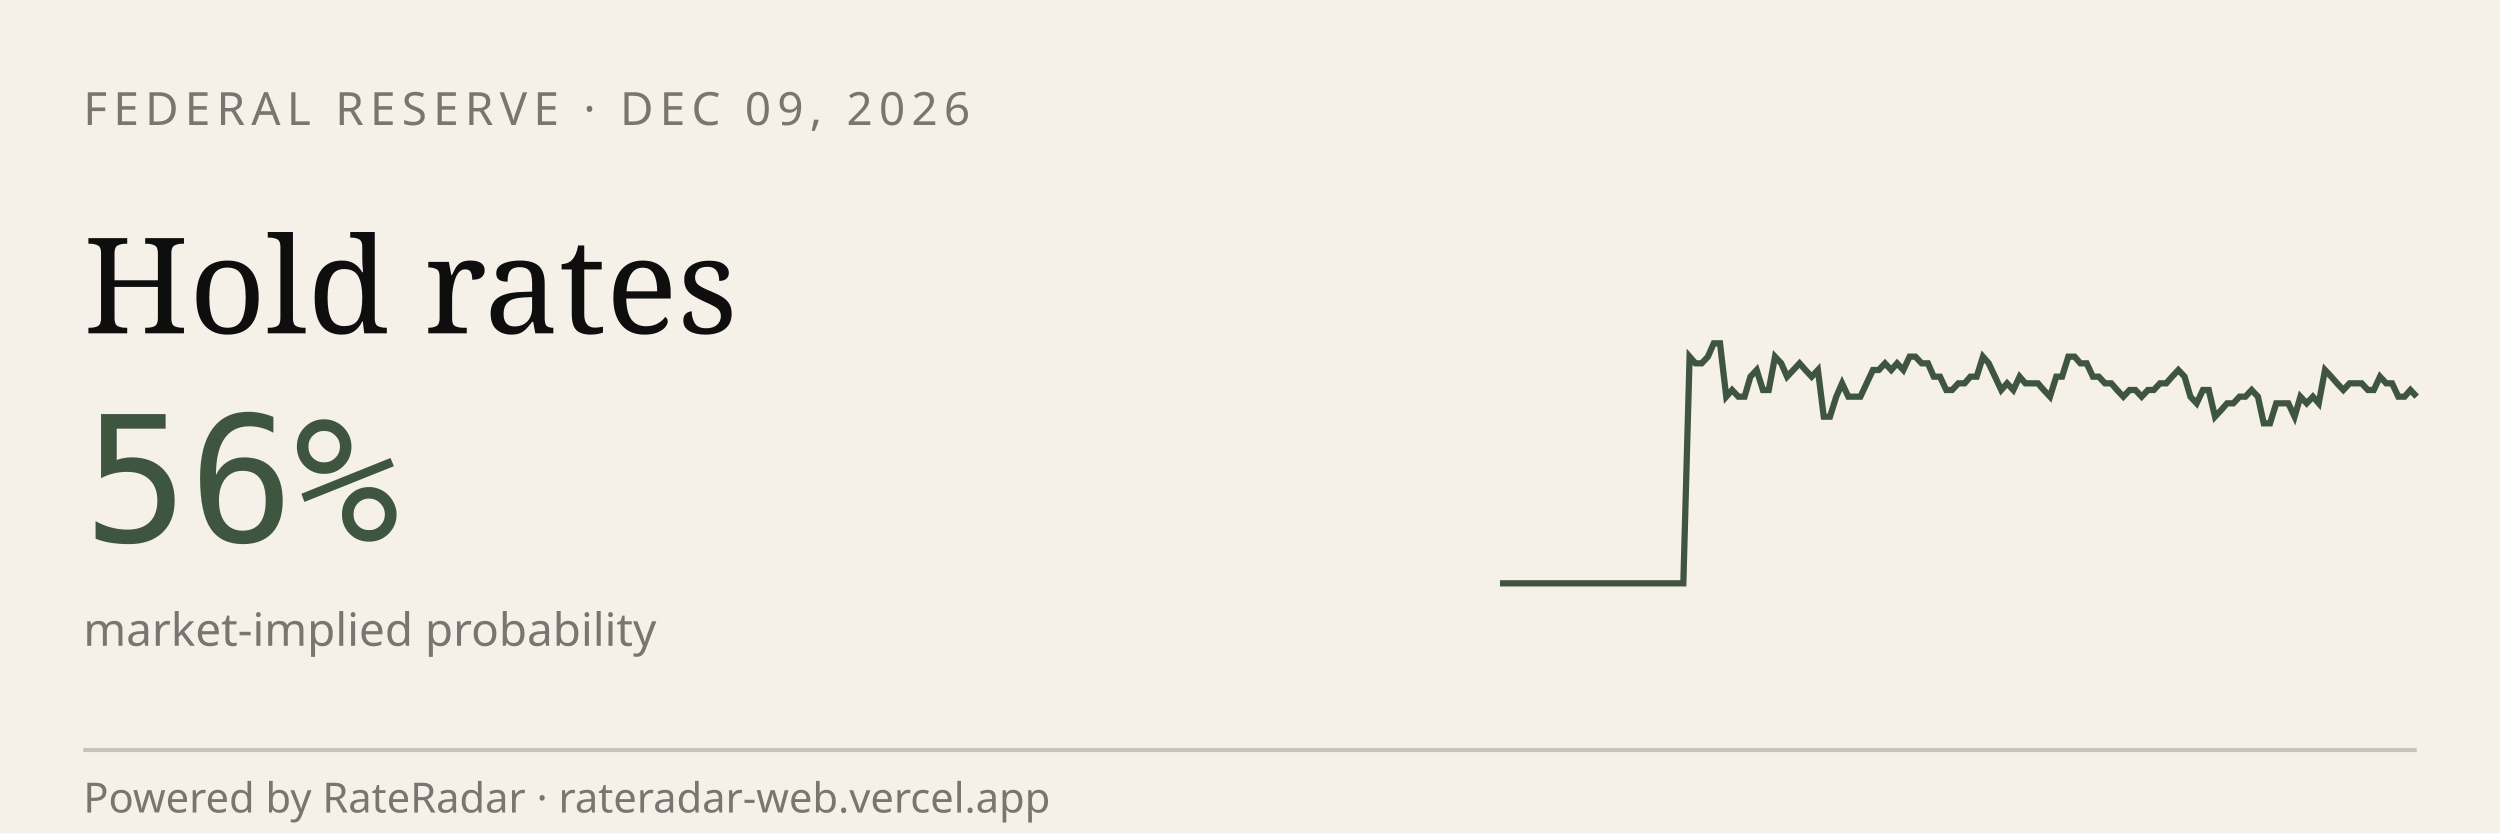
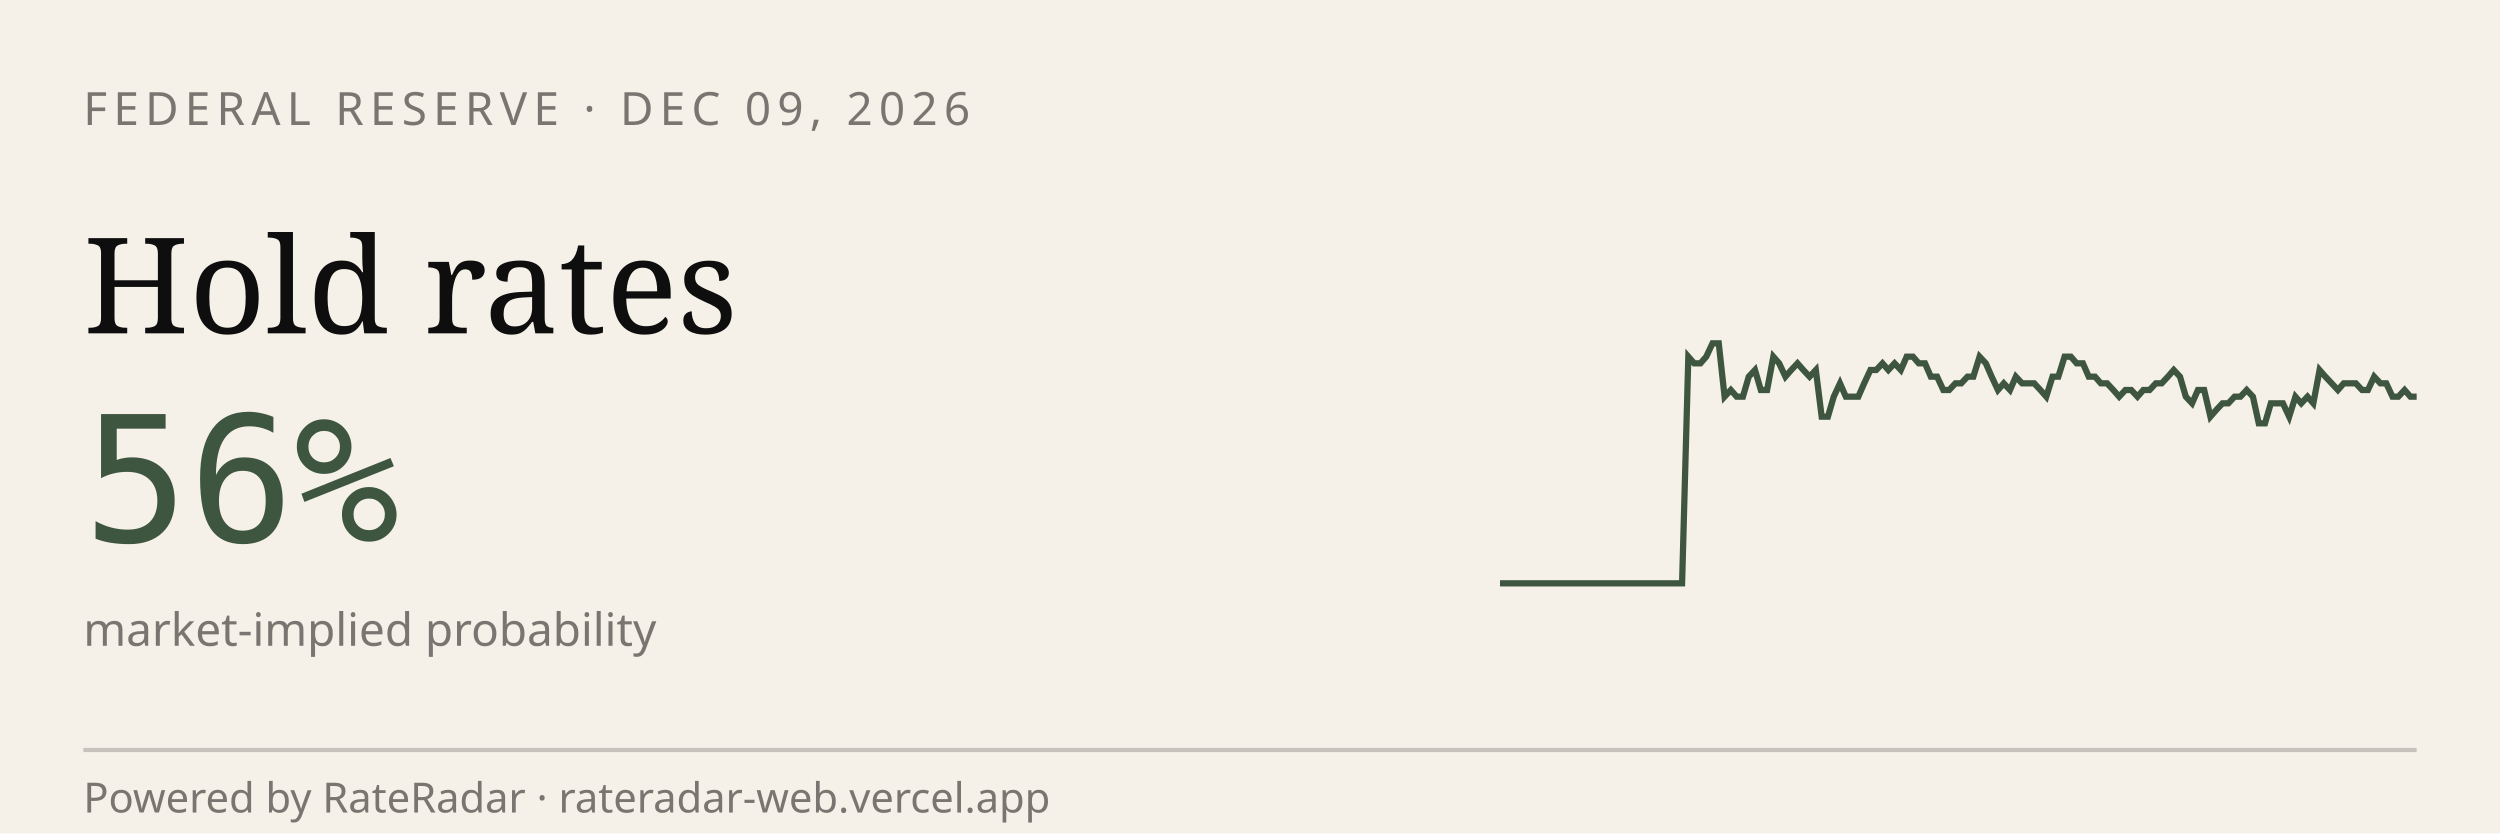
<svg xmlns="http://www.w3.org/2000/svg" viewBox="0 0 600 200" width="600" height="200" role="img" aria-label="RateRadar live odds for FED 2026-12-09">
  <rect width="600" height="200" fill="#F5F1E8" />
  <text x="20" y="30" font-family="sans-serif" font-size="11" letter-spacing="1.5" fill="#7A7570">FEDERAL RESERVE · DEC 09, 2026</text>
  <text x="20" y="80" font-family="Georgia, serif" font-size="32" fill="#0E0E0E">Hold rates</text>
  <text x="20" y="130" font-family="monospace" font-size="42" fill="#3E5640">56%</text>
  <text x="20" y="155" font-family="sans-serif" font-size="11" fill="#7A7570">market-implied probability</text>
-   <path d="M 360.0,140.0 L 361.5,140.0 L 362.9,140.0 L 364.4,140.0 L 365.9,140.0 L 367.3,140.0 L 368.8,140.0 L 370.3,140.0 L 371.7,140.0 L 373.2,140.0 L 374.7,140.0 L 376.1,140.0 L 377.6,140.0 L 379.1,140.0 L 380.5,140.0 L 382.0,140.0 L 383.5,140.0 L 384.9,140.0 L 386.4,140.0 L 387.9,140.0 L 389.3,140.0 L 390.8,140.0 L 392.3,140.0 L 393.7,140.0 L 395.2,140.0 L 396.7,140.0 L 398.1,140.0 L 399.6,140.0 L 401.1,140.0 L 402.5,140.0 L 404.0,140.0 L 405.5,85.6 L 406.9,87.2 L 408.4,87.2 L 409.9,85.6 L 411.3,82.4 L 412.8,82.4 L 414.3,95.2 L 415.7,93.6 L 417.2,95.2 L 418.7,95.2 L 420.1,90.4 L 421.6,88.8 L 423.1,93.6 L 424.5,93.6 L 426.0,85.6 L 427.5,87.2 L 428.9,90.4 L 430.4,88.8 L 431.9,87.2 L 433.3,88.8 L 434.8,90.4 L 436.3,88.8 L 437.7,100.0 L 439.2,100.0 L 440.7,95.2 L 442.1,92.0 L 443.6,95.2 L 445.1,95.2 L 446.5,95.2 L 448.0,92.0 L 449.5,88.8 L 450.9,88.8 L 452.4,87.2 L 453.9,88.8 L 455.3,87.2 L 456.8,88.8 L 458.3,85.6 L 459.7,85.6 L 461.2,87.2 L 462.7,87.2 L 464.1,90.4 L 465.6,90.4 L 467.1,93.6 L 468.5,93.6 L 470.0,92.0 L 471.5,92.0 L 472.9,90.4 L 474.4,90.4 L 475.9,85.6 L 477.3,87.2 L 478.8,90.4 L 480.3,93.6 L 481.7,92.0 L 483.2,93.6 L 484.7,90.4 L 486.1,92.0 L 487.6,92.0 L 489.1,92.0 L 490.5,93.6 L 492.0,95.2 L 493.5,90.4 L 494.9,90.4 L 496.4,85.6 L 497.9,85.6 L 499.3,87.2 L 500.8,87.2 L 502.3,90.4 L 503.7,90.4 L 505.2,92.0 L 506.7,92.0 L 508.1,93.6 L 509.6,95.2 L 511.1,93.6 L 512.5,93.6 L 514.0,95.2 L 515.5,93.6 L 516.9,93.6 L 518.4,92.0 L 519.9,92.0 L 521.3,90.4 L 522.8,88.8 L 524.3,90.4 L 525.7,95.2 L 527.2,96.8 L 528.7,93.6 L 530.1,93.6 L 531.6,100.0 L 533.1,98.4 L 534.5,96.8 L 536.0,96.8 L 537.5,95.2 L 538.9,95.2 L 540.4,93.6 L 541.9,95.2 L 543.3,101.6 L 544.8,101.6 L 546.3,96.8 L 547.7,96.8 L 549.2,96.8 L 550.7,100.0 L 552.1,95.2 L 553.6,96.8 L 555.1,95.2 L 556.5,96.8 L 558.0,88.8 L 559.5,90.4 L 560.9,92.0 L 562.4,93.6 L 563.9,92.0 L 565.3,92.0 L 566.8,92.0 L 568.3,93.6 L 569.7,93.6 L 571.2,90.4 L 572.7,92.0 L 574.1,92.0 L 575.6,95.2 L 577.1,95.2 L 578.5,93.6 L 580.0,95.2" stroke="#3E5640" stroke-width="1.5" fill="none" />
+   <path d="M 360.0,140.0 L 361.5,140.0 L 362.9,140.0 L 364.4,140.0 L 365.8,140.0 L 367.3,140.0 L 368.7,140.0 L 370.2,140.0 L 371.7,140.0 L 373.1,140.0 L 374.6,140.0 L 376.0,140.0 L 377.5,140.0 L 378.9,140.0 L 380.4,140.0 L 381.9,140.0 L 383.3,140.0 L 384.8,140.0 L 386.2,140.0 L 387.7,140.0 L 389.1,140.0 L 390.6,140.0 L 392.1,140.0 L 393.5,140.0 L 395.0,140.0 L 396.4,140.0 L 397.9,140.0 L 399.3,140.0 L 400.8,140.0 L 402.3,140.0 L 403.7,140.0 L 405.2,85.6 L 406.6,87.2 L 408.1,87.2 L 409.5,85.6 L 411.0,82.4 L 412.5,82.4 L 413.9,95.2 L 415.4,93.6 L 416.8,95.2 L 418.3,95.2 L 419.7,90.4 L 421.2,88.8 L 422.6,93.6 L 424.1,93.6 L 425.6,85.6 L 427.0,87.2 L 428.5,90.4 L 429.9,88.8 L 431.4,87.2 L 432.8,88.8 L 434.3,90.4 L 435.8,88.8 L 437.2,100.0 L 438.7,100.0 L 440.1,95.2 L 441.6,92.0 L 443.0,95.2 L 444.5,95.2 L 446.0,95.2 L 447.4,92.0 L 448.9,88.8 L 450.3,88.8 L 451.8,87.2 L 453.2,88.8 L 454.7,87.2 L 456.2,88.8 L 457.6,85.6 L 459.1,85.6 L 460.5,87.2 L 462.0,87.2 L 463.4,90.4 L 464.9,90.4 L 466.4,93.6 L 467.8,93.6 L 469.3,92.0 L 470.7,92.0 L 472.2,90.4 L 473.6,90.4 L 475.1,85.6 L 476.6,87.2 L 478.0,90.4 L 479.5,93.6 L 480.9,92.0 L 482.4,93.6 L 483.8,90.4 L 485.3,92.0 L 486.8,92.0 L 488.2,92.0 L 489.7,93.6 L 491.1,95.2 L 492.6,90.4 L 494.0,90.4 L 495.5,85.6 L 497.0,85.6 L 498.4,87.2 L 499.9,87.2 L 501.3,90.4 L 502.8,90.4 L 504.2,92.0 L 505.7,92.0 L 507.2,93.6 L 508.6,95.2 L 510.1,93.6 L 511.5,93.6 L 513.0,95.2 L 514.4,93.6 L 515.9,93.6 L 517.4,92.0 L 518.8,92.0 L 520.3,90.4 L 521.7,88.8 L 523.2,90.4 L 524.6,95.2 L 526.1,96.8 L 527.5,93.6 L 529.0,93.6 L 530.5,100.0 L 531.9,98.4 L 533.4,96.8 L 534.8,96.8 L 536.3,95.2 L 537.7,95.2 L 539.2,93.6 L 540.7,95.2 L 542.1,101.6 L 543.6,101.6 L 545.0,96.8 L 546.5,96.8 L 547.9,96.8 L 549.4,100.0 L 550.9,95.2 L 552.3,96.8 L 553.8,95.2 L 555.2,96.8 L 556.7,88.8 L 558.1,90.4 L 559.6,92.0 L 561.1,93.6 L 562.5,92.0 L 564.0,92.0 L 565.4,92.0 L 566.9,93.6 L 568.3,93.6 L 569.8,90.4 L 571.3,92.0 L 572.7,92.0 L 574.2,95.2 L 575.6,95.2 L 577.1,93.6 L 578.5,95.2 L 580.0,95.2" stroke="#3E5640" stroke-width="1.5" fill="none" />
  <line x1="20" y1="180" x2="580" y2="180" stroke="#0E0E0E33" />
  <text x="20" y="195" font-family="sans-serif" font-size="10" fill="#7A7570">Powered by RateRadar · rateradar-web.vercel.app</text>
</svg>
